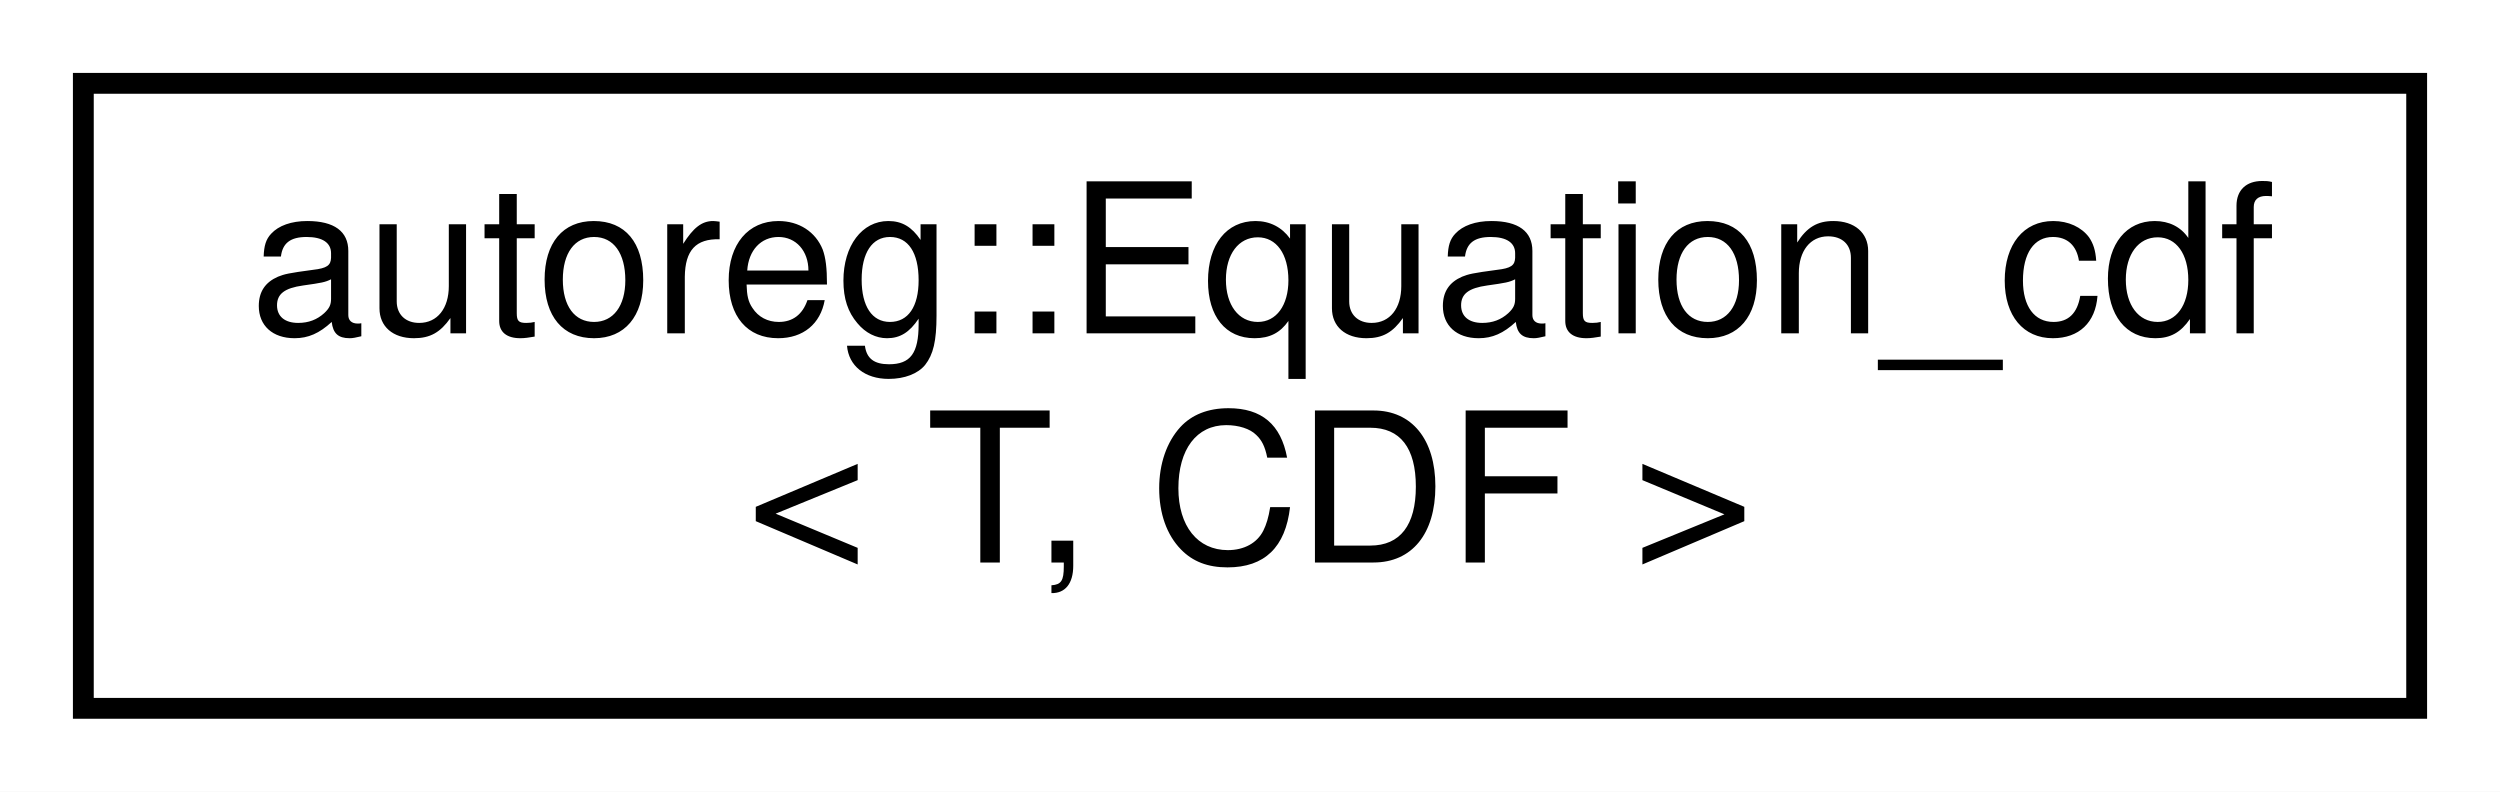
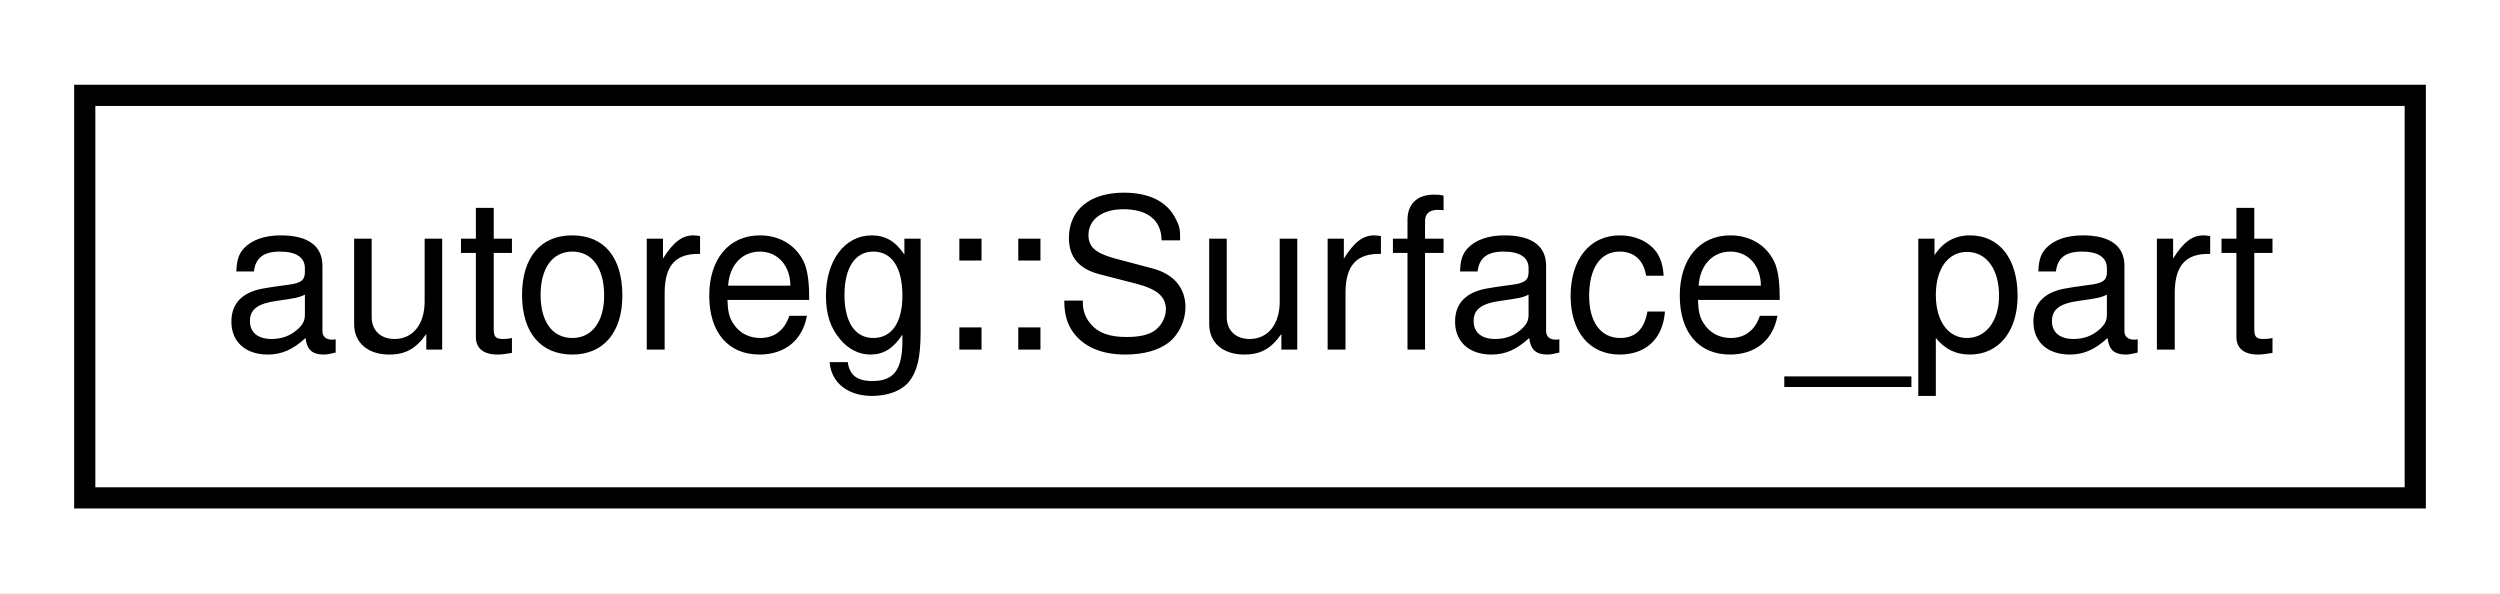
- <svg xmlns="http://www.w3.org/2000/svg" xmlns:xlink="http://www.w3.org/1999/xlink" width="120pt" height="38pt" viewBox="0.00 0.00 120.00 38.00">
-   <g id="graph0" class="graph" transform="scale(1 1) rotate(0) translate(4 34)">
-     <polygon fill="white" stroke="none" points="-4,4 -4,-34 116,-34 116,4 -4,4" />
+ <svg xmlns="http://www.w3.org/2000/svg" xmlns:xlink="http://www.w3.org/1999/xlink" width="118pt" height="28pt" viewBox="0.00 0.00 118.00 28.00">
+   <g id="graph0" class="graph" transform="scale(1 1) rotate(0) translate(4 24)">
+     <polygon fill="white" stroke="none" points="-4,4 -4,-24 114,-24 114,4 -4,4" />
    <g id="node1" class="node">
      <g id="a_node1">
-         <a xlink:href="classautoreg_1_1Equation__cdf.html" target="_top" xlink:title="skew normal distribution polynomial ">
-           <polygon fill="white" stroke="black" points="0,-0 0,-30 112,-30 112,-0 0,-0" />
-           <text text-anchor="start" x="8" y="-18" font-family="Helvetica,sans-Serif" font-size="10.00">autoreg::Equation_cdf</text>
-           <text text-anchor="middle" x="56" y="-7" font-family="Helvetica,sans-Serif" font-size="10.00">&lt; T, CDF &gt;</text>
+         <a xlink:href="structautoreg_1_1Surface__part.html" target="_top" xlink:title="autoreg::Surface_part">
+           <polygon fill="white" stroke="black" points="0,-0.5 0,-19.5 110,-19.5 110,-0.5 0,-0.5" />
+           <text text-anchor="middle" x="55" y="-7.5" font-family="Helvetica,sans-Serif" font-size="10.00">autoreg::Surface_part</text>
        </a>
      </g>
    </g>
  </g>
</svg>
